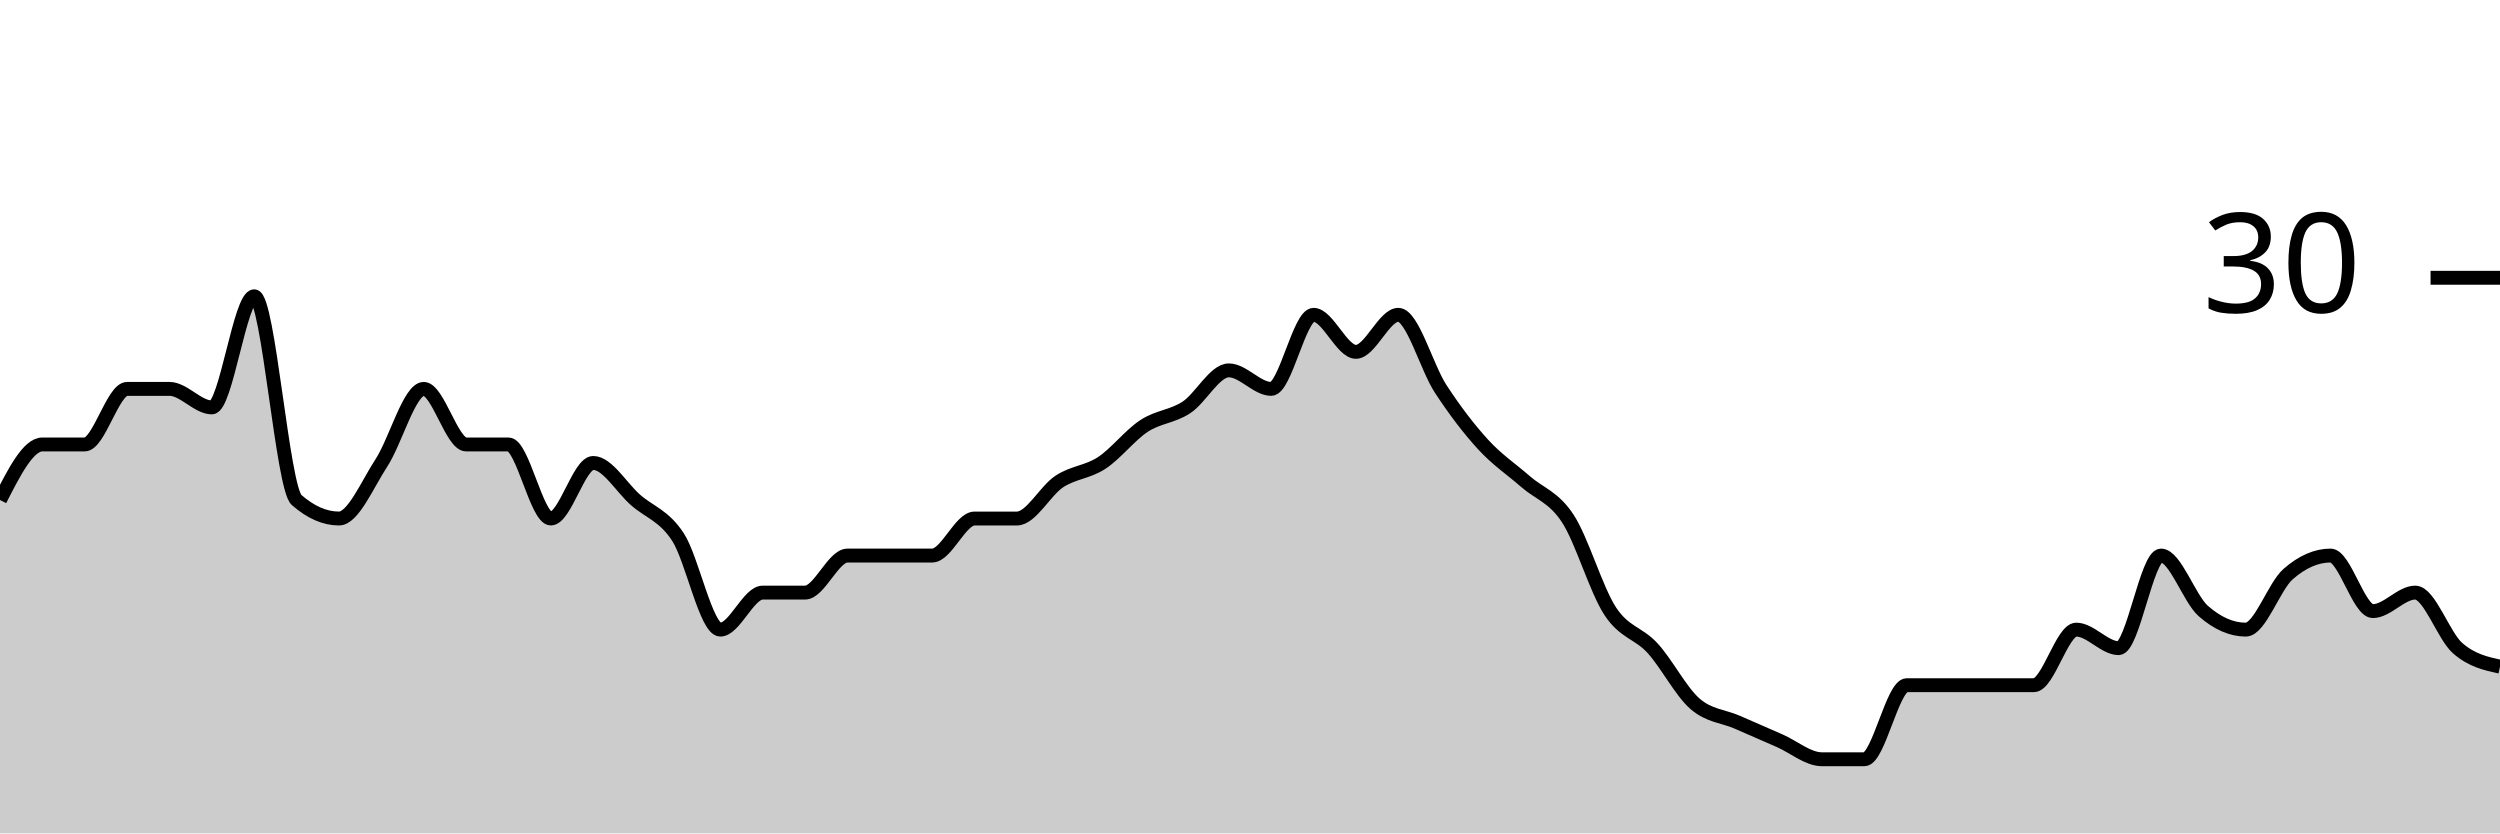
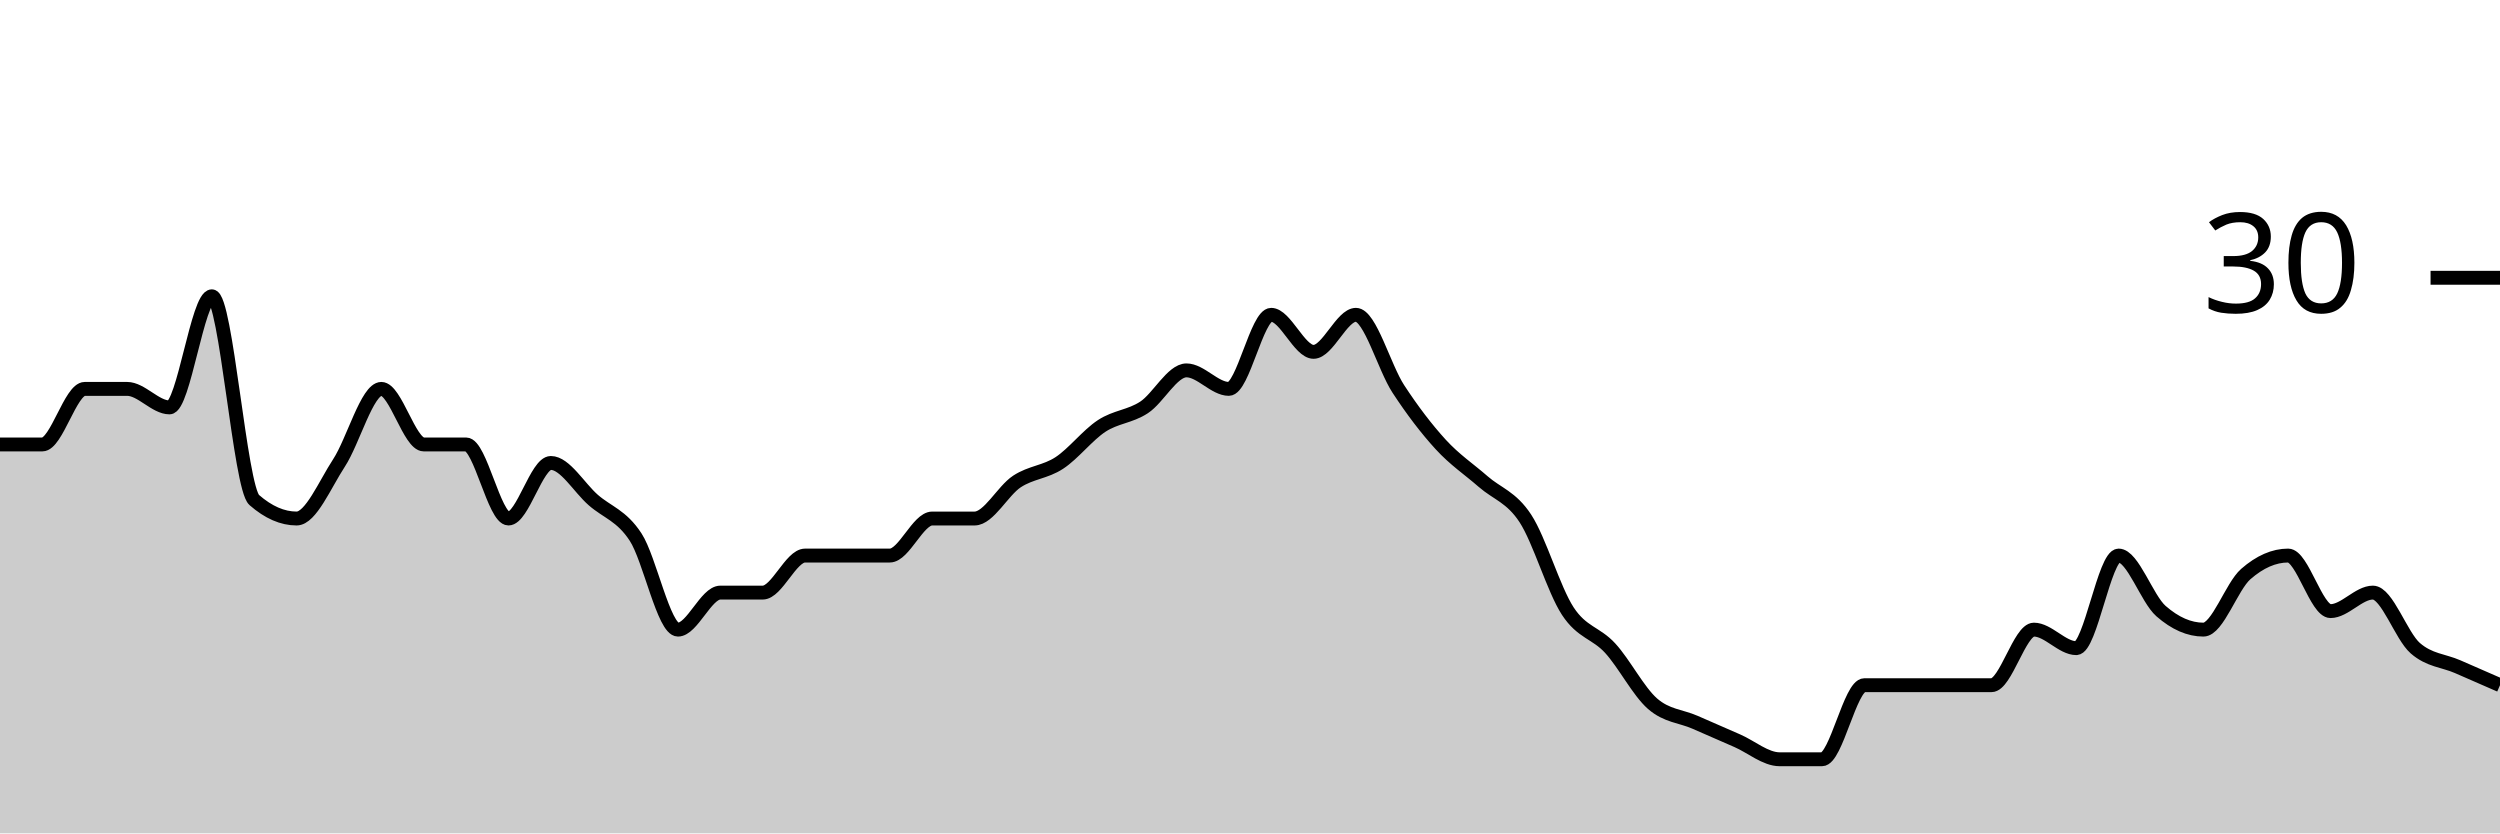
<svg xmlns="http://www.w3.org/2000/svg" viewBox="0 0 180 60">
  <g transform="translate(0,20)">
-     <path class="area" fill="rgba(0, 0, 0, 0.2)" d="M0,16C1.017,14,2.034,12,3.051,12C4.068,12,5.085,12,6.102,12C7.119,12,8.136,8,9.153,8C10.169,8,11.186,8,12.203,8C13.22,8,14.237,9.333,15.254,9.333C16.271,9.333,17.288,1.333,18.305,1.333C19.322,1.333,20.339,15.111,21.356,16C22.373,16.889,23.39,17.333,24.407,17.333C25.424,17.333,26.441,14.889,27.458,13.333C28.475,11.778,29.492,8,30.508,8C31.525,8,32.542,12,33.559,12C34.576,12,35.593,12,36.61,12C37.627,12,38.644,17.333,39.661,17.333C40.678,17.333,41.695,13.333,42.712,13.333C43.729,13.333,44.746,15.111,45.763,16C46.78,16.889,47.797,17.111,48.814,18.667C49.831,20.222,50.847,25.333,51.864,25.333C52.881,25.333,53.898,22.667,54.915,22.667C55.932,22.667,56.949,22.667,57.966,22.667C58.983,22.667,60,20,61.017,20C62.034,20,63.051,20,64.068,20C65.085,20,66.102,20,67.119,20C68.136,20,69.153,17.333,70.169,17.333C71.186,17.333,72.203,17.333,73.22,17.333C74.237,17.333,75.254,15.333,76.271,14.667C77.288,14,78.305,14,79.322,13.333C80.339,12.667,81.356,11.333,82.373,10.667C83.39,10,84.407,10,85.424,9.333C86.441,8.667,87.458,6.667,88.475,6.667C89.492,6.667,90.508,8,91.525,8C92.542,8,93.559,2.667,94.576,2.667C95.593,2.667,96.61,5.333,97.627,5.333C98.644,5.333,99.661,2.667,100.678,2.667C101.695,2.667,102.712,6.444,103.729,8C104.746,9.556,105.763,10.889,106.78,12C107.797,13.111,108.814,13.778,109.831,14.667C110.847,15.556,111.864,15.778,112.881,17.333C113.898,18.889,114.915,22.444,115.932,24C116.949,25.556,117.966,25.556,118.983,26.667C120,27.778,121.017,29.778,122.034,30.667C123.051,31.556,124.068,31.556,125.085,32C126.102,32.444,127.119,32.889,128.136,33.333C129.153,33.778,130.169,34.667,131.186,34.667C132.203,34.667,133.22,34.667,134.237,34.667C135.254,34.667,136.271,29.333,137.288,29.333C138.305,29.333,139.322,29.333,140.339,29.333C141.356,29.333,142.373,29.333,143.39,29.333C144.407,29.333,145.424,29.333,146.441,29.333C147.458,29.333,148.475,25.333,149.492,25.333C150.508,25.333,151.525,26.667,152.542,26.667C153.559,26.667,154.576,20,155.593,20C156.61,20,157.627,23.111,158.644,24C159.661,24.889,160.678,25.333,161.695,25.333C162.712,25.333,163.729,22.222,164.746,21.333C165.763,20.444,166.78,20,167.797,20C168.814,20,169.831,24,170.847,24C171.864,24,172.881,22.667,173.898,22.667C174.915,22.667,175.932,25.778,176.949,26.667C177.966,27.556,178.983,27.778,180,28L180,40C178.983,40,177.966,40,176.949,40C175.932,40,174.915,40,173.898,40C172.881,40,171.864,40,170.847,40C169.831,40,168.814,40,167.797,40C166.78,40,165.763,40,164.746,40C163.729,40,162.712,40,161.695,40C160.678,40,159.661,40,158.644,40C157.627,40,156.61,40,155.593,40C154.576,40,153.559,40,152.542,40C151.525,40,150.508,40,149.492,40C148.475,40,147.458,40,146.441,40C145.424,40,144.407,40,143.39,40C142.373,40,141.356,40,140.339,40C139.322,40,138.305,40,137.288,40C136.271,40,135.254,40,134.237,40C133.22,40,132.203,40,131.186,40C130.169,40,129.153,40,128.136,40C127.119,40,126.102,40,125.085,40C124.068,40,123.051,40,122.034,40C121.017,40,120,40,118.983,40C117.966,40,116.949,40,115.932,40C114.915,40,113.898,40,112.881,40C111.864,40,110.847,40,109.831,40C108.814,40,107.797,40,106.78,40C105.763,40,104.746,40,103.729,40C102.712,40,101.695,40,100.678,40C99.661,40,98.644,40,97.627,40C96.61,40,95.593,40,94.576,40C93.559,40,92.542,40,91.525,40C90.508,40,89.492,40,88.475,40C87.458,40,86.441,40,85.424,40C84.407,40,83.39,40,82.373,40C81.356,40,80.339,40,79.322,40C78.305,40,77.288,40,76.271,40C75.254,40,74.237,40,73.22,40C72.203,40,71.186,40,70.169,40C69.153,40,68.136,40,67.119,40C66.102,40,65.085,40,64.068,40C63.051,40,62.034,40,61.017,40C60,40,58.983,40,57.966,40C56.949,40,55.932,40,54.915,40C53.898,40,52.881,40,51.864,40C50.847,40,49.831,40,48.814,40C47.797,40,46.78,40,45.763,40C44.746,40,43.729,40,42.712,40C41.695,40,40.678,40,39.661,40C38.644,40,37.627,40,36.61,40C35.593,40,34.576,40,33.559,40C32.542,40,31.525,40,30.508,40C29.492,40,28.475,40,27.458,40C26.441,40,25.424,40,24.407,40C23.39,40,22.373,40,21.356,40C20.339,40,19.322,40,18.305,40C17.288,40,16.271,40,15.254,40C14.237,40,13.22,40,12.203,40C11.186,40,10.169,40,9.153,40C8.136,40,7.119,40,6.102,40C5.085,40,4.068,40,3.051,40C2.034,40,1.017,40,0,40Z" />
-     <path class="line" stroke="black" fill="none" d="M0,16C1.017,14,2.034,12,3.051,12C4.068,12,5.085,12,6.102,12C7.119,12,8.136,8,9.153,8C10.169,8,11.186,8,12.203,8C13.22,8,14.237,9.333,15.254,9.333C16.271,9.333,17.288,1.333,18.305,1.333C19.322,1.333,20.339,15.111,21.356,16C22.373,16.889,23.39,17.333,24.407,17.333C25.424,17.333,26.441,14.889,27.458,13.333C28.475,11.778,29.492,8,30.508,8C31.525,8,32.542,12,33.559,12C34.576,12,35.593,12,36.61,12C37.627,12,38.644,17.333,39.661,17.333C40.678,17.333,41.695,13.333,42.712,13.333C43.729,13.333,44.746,15.111,45.763,16C46.78,16.889,47.797,17.111,48.814,18.667C49.831,20.222,50.847,25.333,51.864,25.333C52.881,25.333,53.898,22.667,54.915,22.667C55.932,22.667,56.949,22.667,57.966,22.667C58.983,22.667,60,20,61.017,20C62.034,20,63.051,20,64.068,20C65.085,20,66.102,20,67.119,20C68.136,20,69.153,17.333,70.169,17.333C71.186,17.333,72.203,17.333,73.22,17.333C74.237,17.333,75.254,15.333,76.271,14.667C77.288,14,78.305,14,79.322,13.333C80.339,12.667,81.356,11.333,82.373,10.667C83.39,10,84.407,10,85.424,9.333C86.441,8.667,87.458,6.667,88.475,6.667C89.492,6.667,90.508,8,91.525,8C92.542,8,93.559,2.667,94.576,2.667C95.593,2.667,96.61,5.333,97.627,5.333C98.644,5.333,99.661,2.667,100.678,2.667C101.695,2.667,102.712,6.444,103.729,8C104.746,9.556,105.763,10.889,106.78,12C107.797,13.111,108.814,13.778,109.831,14.667C110.847,15.556,111.864,15.778,112.881,17.333C113.898,18.889,114.915,22.444,115.932,24C116.949,25.556,117.966,25.556,118.983,26.667C120,27.778,121.017,29.778,122.034,30.667C123.051,31.556,124.068,31.556,125.085,32C126.102,32.444,127.119,32.889,128.136,33.333C129.153,33.778,130.169,34.667,131.186,34.667C132.203,34.667,133.22,34.667,134.237,34.667C135.254,34.667,136.271,29.333,137.288,29.333C138.305,29.333,139.322,29.333,140.339,29.333C141.356,29.333,142.373,29.333,143.39,29.333C144.407,29.333,145.424,29.333,146.441,29.333C147.458,29.333,148.475,25.333,149.492,25.333C150.508,25.333,151.525,26.667,152.542,26.667C153.559,26.667,154.576,20,155.593,20C156.61,20,157.627,23.111,158.644,24C159.661,24.889,160.678,25.333,161.695,25.333C162.712,25.333,163.729,22.222,164.746,21.333C165.763,20.444,166.78,20,167.797,20C168.814,20,169.831,24,170.847,24C171.864,24,172.881,22.667,173.898,22.667C174.915,22.667,175.932,25.778,176.949,26.667C177.966,27.556,178.983,27.778,180,28" />
+     <path class="area" fill="rgba(0, 0, 0, 0.2)" d="M0,12C1.017,12,2.034,12,3.051,12C4.068,12,5.085,8,6.102,8C7.119,8,8.136,8,9.153,8C10.169,8,11.186,9.333,12.203,9.333C13.22,9.333,14.237,1.333,15.254,1.333C16.271,1.333,17.288,15.111,18.305,16C19.322,16.889,20.339,17.333,21.356,17.333C22.373,17.333,23.39,14.889,24.407,13.333C25.424,11.778,26.441,8,27.458,8C28.475,8,29.492,12,30.508,12C31.525,12,32.542,12,33.559,12C34.576,12,35.593,17.333,36.61,17.333C37.627,17.333,38.644,13.333,39.661,13.333C40.678,13.333,41.695,15.111,42.712,16C43.729,16.889,44.746,17.111,45.763,18.667C46.78,20.222,47.797,25.333,48.814,25.333C49.831,25.333,50.847,22.667,51.864,22.667C52.881,22.667,53.898,22.667,54.915,22.667C55.932,22.667,56.949,20,57.966,20C58.983,20,60,20,61.017,20C62.034,20,63.051,20,64.068,20C65.085,20,66.102,17.333,67.119,17.333C68.136,17.333,69.153,17.333,70.169,17.333C71.186,17.333,72.203,15.333,73.22,14.667C74.237,14,75.254,14,76.271,13.333C77.288,12.667,78.305,11.333,79.322,10.667C80.339,10,81.356,10,82.373,9.333C83.39,8.667,84.407,6.667,85.424,6.667C86.441,6.667,87.458,8,88.475,8C89.492,8,90.508,2.667,91.525,2.667C92.542,2.667,93.559,5.333,94.576,5.333C95.593,5.333,96.61,2.667,97.627,2.667C98.644,2.667,99.661,6.444,100.678,8C101.695,9.556,102.712,10.889,103.729,12C104.746,13.111,105.763,13.778,106.78,14.667C107.797,15.556,108.814,15.778,109.831,17.333C110.847,18.889,111.864,22.444,112.881,24C113.898,25.556,114.915,25.556,115.932,26.667C116.949,27.778,117.966,29.778,118.983,30.667C120,31.556,121.017,31.556,122.034,32C123.051,32.444,124.068,32.889,125.085,33.333C126.102,33.778,127.119,34.667,128.136,34.667C129.153,34.667,130.169,34.667,131.186,34.667C132.203,34.667,133.22,29.333,134.237,29.333C135.254,29.333,136.271,29.333,137.288,29.333C138.305,29.333,139.322,29.333,140.339,29.333C141.356,29.333,142.373,29.333,143.39,29.333C144.407,29.333,145.424,25.333,146.441,25.333C147.458,25.333,148.475,26.667,149.492,26.667C150.508,26.667,151.525,20,152.542,20C153.559,20,154.576,23.111,155.593,24C156.61,24.889,157.627,25.333,158.644,25.333C159.661,25.333,160.678,22.222,161.695,21.333C162.712,20.444,163.729,20,164.746,20C165.763,20,166.78,24,167.797,24C168.814,24,169.831,22.667,170.847,22.667C171.864,22.667,172.881,25.778,173.898,26.667C174.915,27.556,175.932,27.556,176.949,28C177.966,28.444,178.983,28.889,180,29.333L180,40C178.983,40,177.966,40,176.949,40C175.932,40,174.915,40,173.898,40C172.881,40,171.864,40,170.847,40C169.831,40,168.814,40,167.797,40C166.78,40,165.763,40,164.746,40C163.729,40,162.712,40,161.695,40C160.678,40,159.661,40,158.644,40C157.627,40,156.61,40,155.593,40C154.576,40,153.559,40,152.542,40C151.525,40,150.508,40,149.492,40C148.475,40,147.458,40,146.441,40C145.424,40,144.407,40,143.39,40C142.373,40,141.356,40,140.339,40C139.322,40,138.305,40,137.288,40C136.271,40,135.254,40,134.237,40C133.22,40,132.203,40,131.186,40C130.169,40,129.153,40,128.136,40C127.119,40,126.102,40,125.085,40C124.068,40,123.051,40,122.034,40C121.017,40,120,40,118.983,40C117.966,40,116.949,40,115.932,40C114.915,40,113.898,40,112.881,40C111.864,40,110.847,40,109.831,40C108.814,40,107.797,40,106.78,40C105.763,40,104.746,40,103.729,40C102.712,40,101.695,40,100.678,40C99.661,40,98.644,40,97.627,40C96.61,40,95.593,40,94.576,40C93.559,40,92.542,40,91.525,40C90.508,40,89.492,40,88.475,40C87.458,40,86.441,40,85.424,40C84.407,40,83.39,40,82.373,40C81.356,40,80.339,40,79.322,40C78.305,40,77.288,40,76.271,40C75.254,40,74.237,40,73.22,40C72.203,40,71.186,40,70.169,40C69.153,40,68.136,40,67.119,40C66.102,40,65.085,40,64.068,40C63.051,40,62.034,40,61.017,40C60,40,58.983,40,57.966,40C56.949,40,55.932,40,54.915,40C53.898,40,52.881,40,51.864,40C50.847,40,49.831,40,48.814,40C47.797,40,46.78,40,45.763,40C44.746,40,43.729,40,42.712,40C41.695,40,40.678,40,39.661,40C38.644,40,37.627,40,36.61,40C35.593,40,34.576,40,33.559,40C32.542,40,31.525,40,30.508,40C29.492,40,28.475,40,27.458,40C26.441,40,25.424,40,24.407,40C23.39,40,22.373,40,21.356,40C20.339,40,19.322,40,18.305,40C17.288,40,16.271,40,15.254,40C14.237,40,13.22,40,12.203,40C11.186,40,10.169,40,9.153,40C8.136,40,7.119,40,6.102,40C5.085,40,4.068,40,3.051,40C2.034,40,1.017,40,0,40Z" />
+     <path class="line" stroke="black" fill="none" d="M0,12C1.017,12,2.034,12,3.051,12C4.068,12,5.085,8,6.102,8C7.119,8,8.136,8,9.153,8C10.169,8,11.186,9.333,12.203,9.333C13.22,9.333,14.237,1.333,15.254,1.333C16.271,1.333,17.288,15.111,18.305,16C19.322,16.889,20.339,17.333,21.356,17.333C22.373,17.333,23.39,14.889,24.407,13.333C25.424,11.778,26.441,8,27.458,8C28.475,8,29.492,12,30.508,12C31.525,12,32.542,12,33.559,12C34.576,12,35.593,17.333,36.61,17.333C37.627,17.333,38.644,13.333,39.661,13.333C40.678,13.333,41.695,15.111,42.712,16C43.729,16.889,44.746,17.111,45.763,18.667C46.78,20.222,47.797,25.333,48.814,25.333C49.831,25.333,50.847,22.667,51.864,22.667C52.881,22.667,53.898,22.667,54.915,22.667C55.932,22.667,56.949,20,57.966,20C58.983,20,60,20,61.017,20C62.034,20,63.051,20,64.068,20C65.085,20,66.102,17.333,67.119,17.333C68.136,17.333,69.153,17.333,70.169,17.333C71.186,17.333,72.203,15.333,73.22,14.667C74.237,14,75.254,14,76.271,13.333C77.288,12.667,78.305,11.333,79.322,10.667C80.339,10,81.356,10,82.373,9.333C83.39,8.667,84.407,6.667,85.424,6.667C86.441,6.667,87.458,8,88.475,8C89.492,8,90.508,2.667,91.525,2.667C92.542,2.667,93.559,5.333,94.576,5.333C95.593,5.333,96.61,2.667,97.627,2.667C98.644,2.667,99.661,6.444,100.678,8C101.695,9.556,102.712,10.889,103.729,12C104.746,13.111,105.763,13.778,106.78,14.667C107.797,15.556,108.814,15.778,109.831,17.333C110.847,18.889,111.864,22.444,112.881,24C113.898,25.556,114.915,25.556,115.932,26.667C116.949,27.778,117.966,29.778,118.983,30.667C120,31.556,121.017,31.556,122.034,32C123.051,32.444,124.068,32.889,125.085,33.333C126.102,33.778,127.119,34.667,128.136,34.667C129.153,34.667,130.169,34.667,131.186,34.667C132.203,34.667,133.22,29.333,134.237,29.333C135.254,29.333,136.271,29.333,137.288,29.333C138.305,29.333,139.322,29.333,140.339,29.333C141.356,29.333,142.373,29.333,143.39,29.333C144.407,29.333,145.424,25.333,146.441,25.333C147.458,25.333,148.475,26.667,149.492,26.667C150.508,26.667,151.525,20,152.542,20C153.559,20,154.576,23.111,155.593,24C156.61,24.889,157.627,25.333,158.644,25.333C159.661,25.333,160.678,22.222,161.695,21.333C162.712,20.444,163.729,20,164.746,20C165.763,20,166.78,24,167.797,24C168.814,24,169.831,22.667,170.847,22.667C171.864,22.667,172.881,25.778,173.898,26.667C174.915,27.556,175.932,27.556,176.949,28C177.966,28.444,178.983,28.889,180,29.333" />
    <path class="axis-ceiling" stroke-width="1" stroke="black" fill="none" d="M175,0L180,0" />
    <text class="axis-ceiling-label" font-family="sans-serif" text-anchor="end" font-size="10px" x="170" y="2.5">30</text>
  </g>
</svg>
